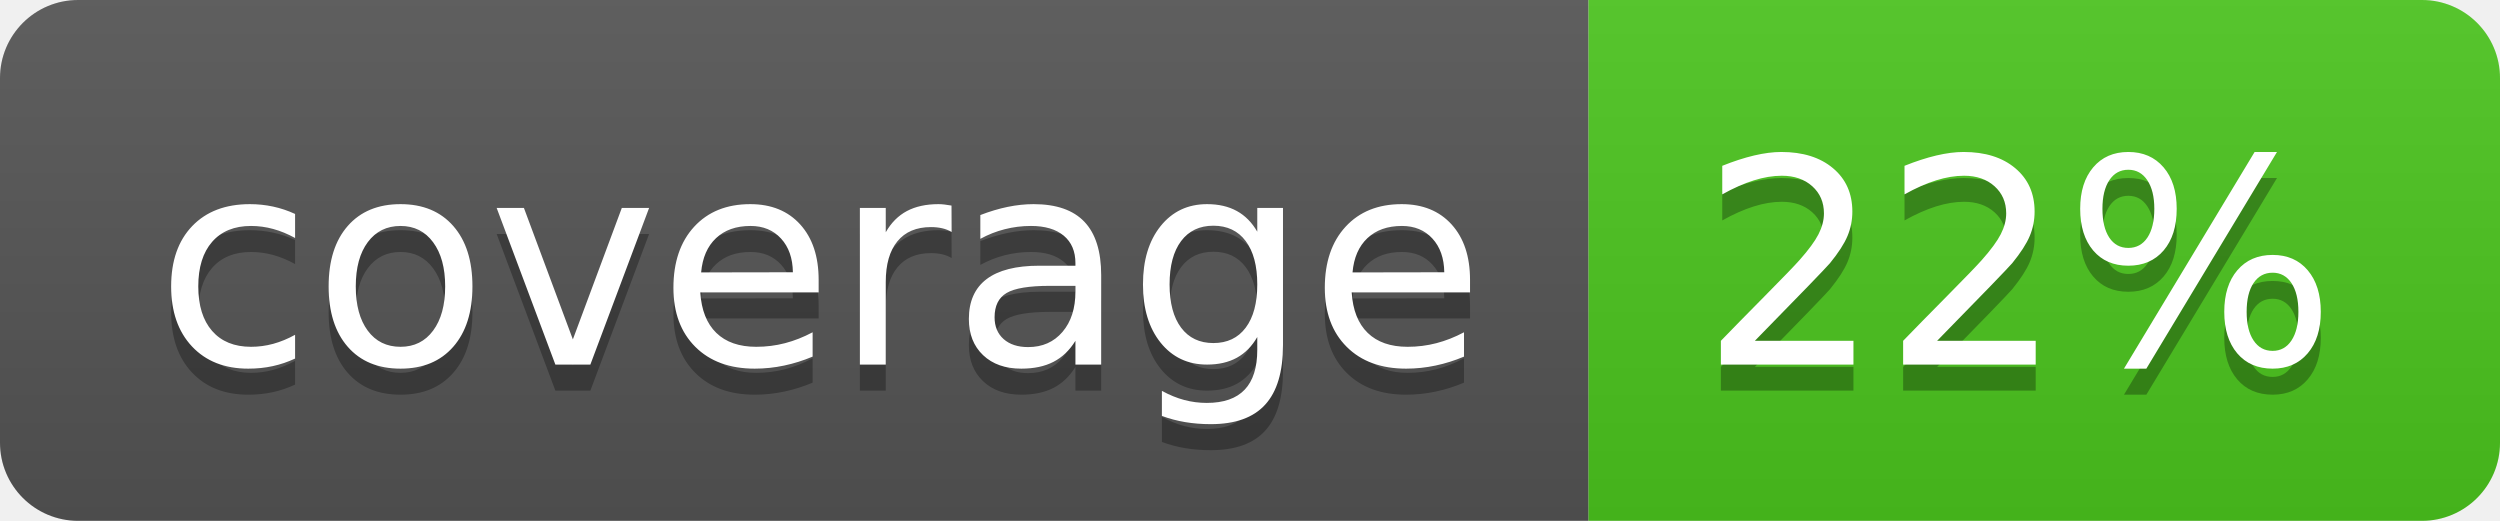
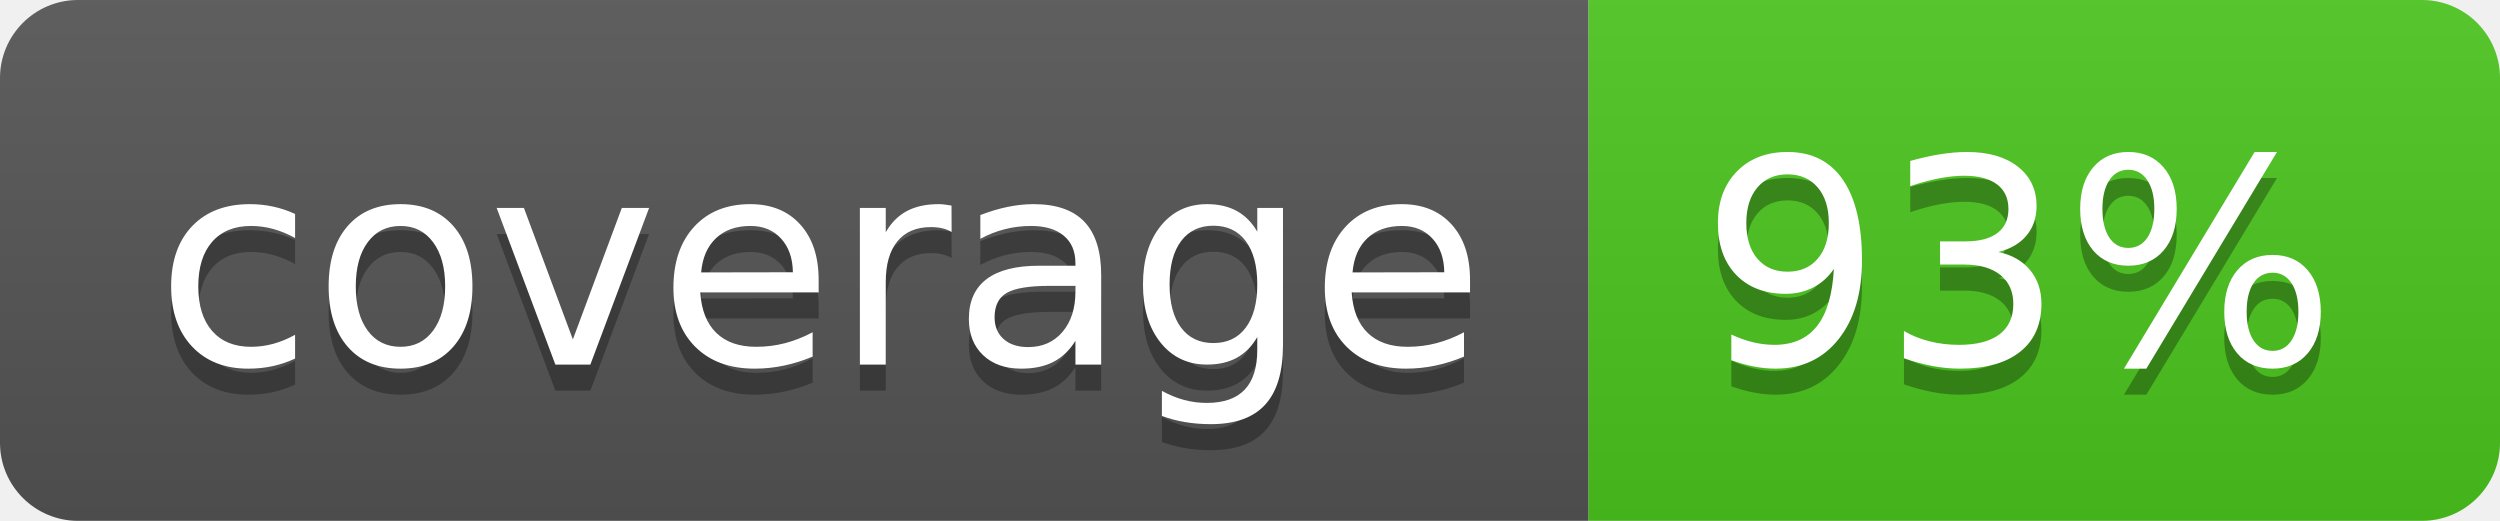
<svg xmlns="http://www.w3.org/2000/svg" width="96" height="20">
  <linearGradient id="b" x2="0" y2="100%">
    <stop offset="0" stop-color="#bbb" stop-opacity=".1" />
    <stop offset="1" stop-opacity=".1" />
  </linearGradient>
  <clipPath id="a">
    <rect width="96" height="20" rx="3" fill="#fff" />
  </clipPath>
  <g clip-path="url(#a)">
    <path fill="#555" d="M0 0h61v20H0z" />
    <path fill="#4CC61E" d="M61 0h35v20H61z" />
    <path fill="url(#b)" d="M0 0h96v20H0z" />
  </g>
  <g fill="#fff" text-anchor="middle" font-family="DejaVu Sans,Verdana,Geneva,sans-serif" font-size="110">
    <text x="315" y="150" fill="#010101" fill-opacity=".3" transform="scale(.1)" textLength="510">coverage</text>
    <text x="315" y="140" transform="scale(.1)" textLength="510">coverage</text>
-     <text x="775" y="150" fill="#010101" fill-opacity=".3" transform="scale(.1)" textLength="250">22%</text>
-     <text x="775" y="140" transform="scale(.1)" textLength="250">22%</text>
+     <text x="775" y="150" fill="#010101" fill-opacity=".3" transform="scale(.1)" textLength="250">93%</text>
+     <text x="775" y="140" transform="scale(.1)" textLength="250">93%</text>
  </g>
</svg>
